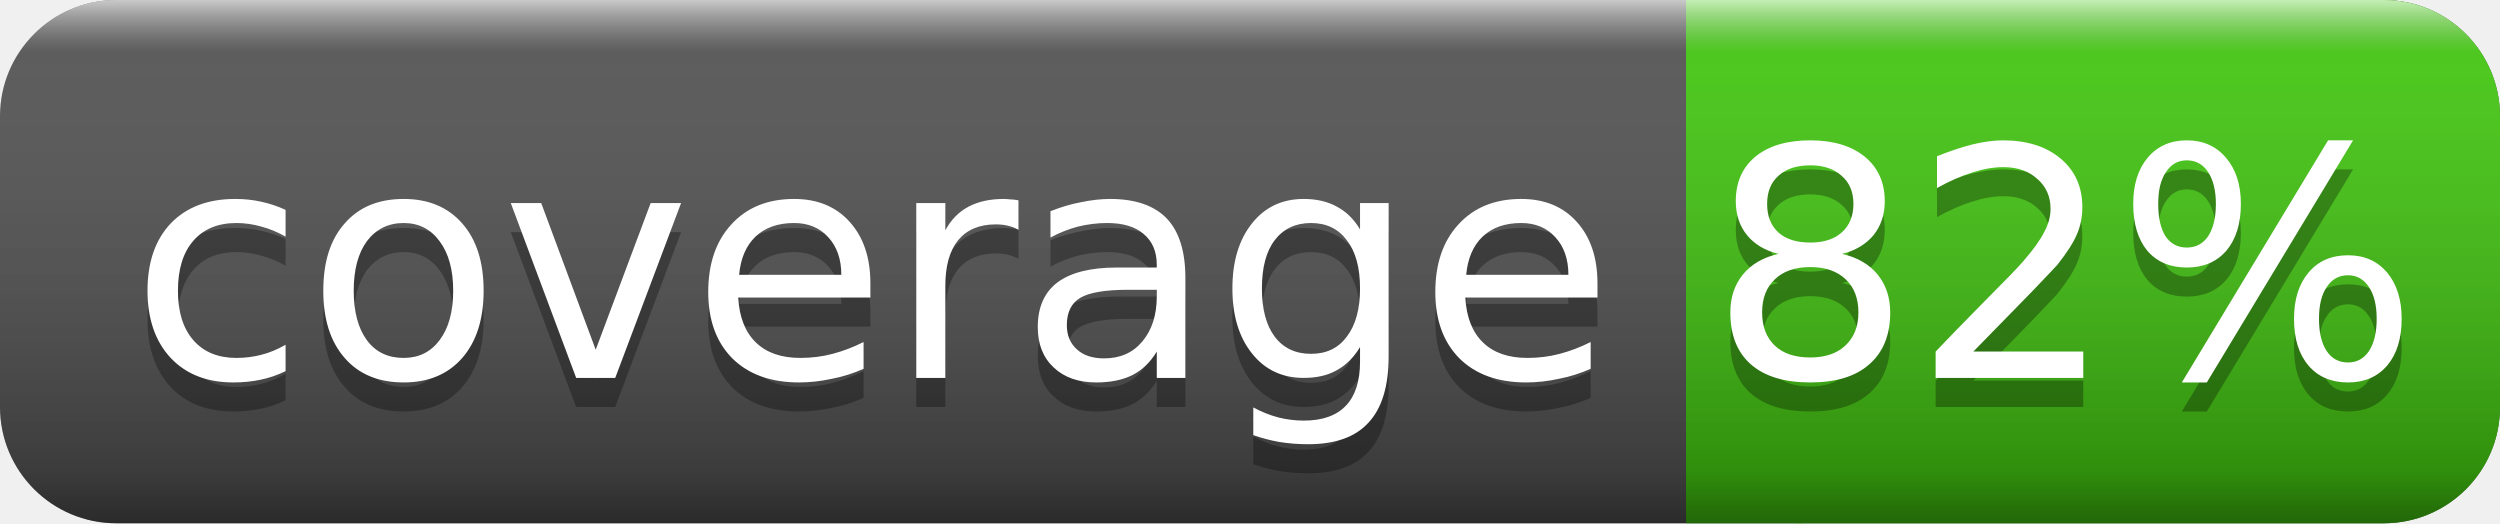
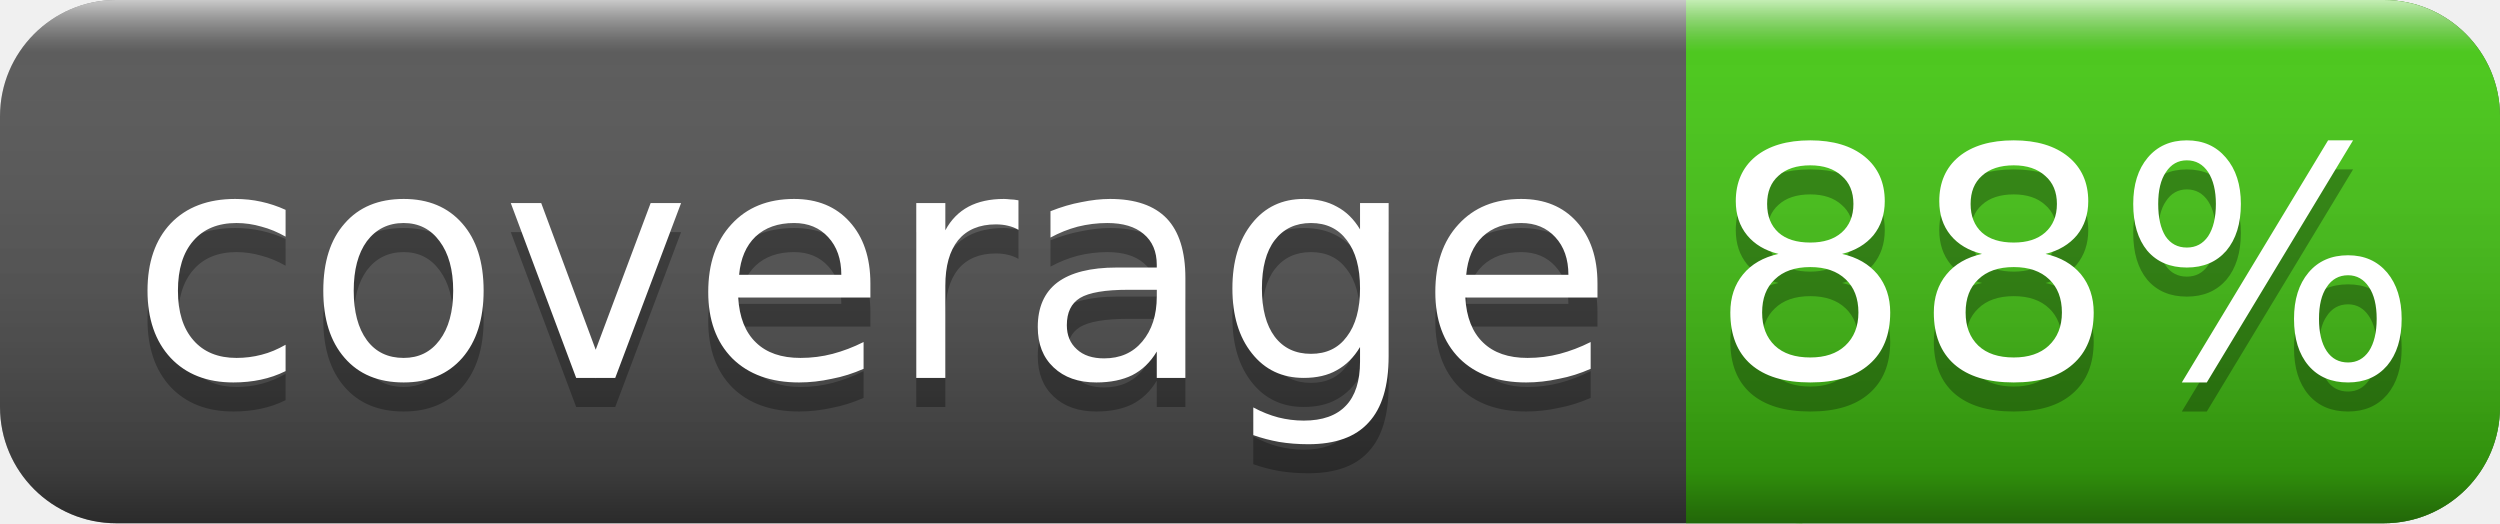
<svg xmlns="http://www.w3.org/2000/svg" width="86" height="18">
  <linearGradient id="smooth" x2="0" y2="100%">
    <stop offset="0" stop-color="#fff" stop-opacity=".7" />
    <stop offset=".1" stop-color="#aaa" stop-opacity=".1" />
    <stop offset=".9" stop-color="#000" stop-opacity=".3" />
    <stop offset="1" stop-color="#000" stop-opacity=".5" />
  </linearGradient>
  <rect rx="4" width="86" height="18" fill="#555" />
  <rect rx="4" x="58" width="28" height="18" fill="#4c1" />
  <rect x="58" width="4" height="18" fill="#4c1" />
  <rect rx="4" width="86" height="18" fill="url(#smooth)" />
  <g fill="#fff" text-anchor="middle" font-family="DejaVu Sans,Verdana,Geneva,sans-serif" font-size="11">
    <text x="30" y="14" fill="#010101" fill-opacity=".3">coverage</text>
    <text x="30" y="13">coverage</text>
-     <text x="71" y="14" fill="#010101" fill-opacity=".3">82%</text>
-     <text x="71" y="13">82%</text>
+     <text x="71" y="14" fill="#010101" fill-opacity=".3">88%</text>
+     <text x="71" y="13">88%</text>
  </g>
</svg>
